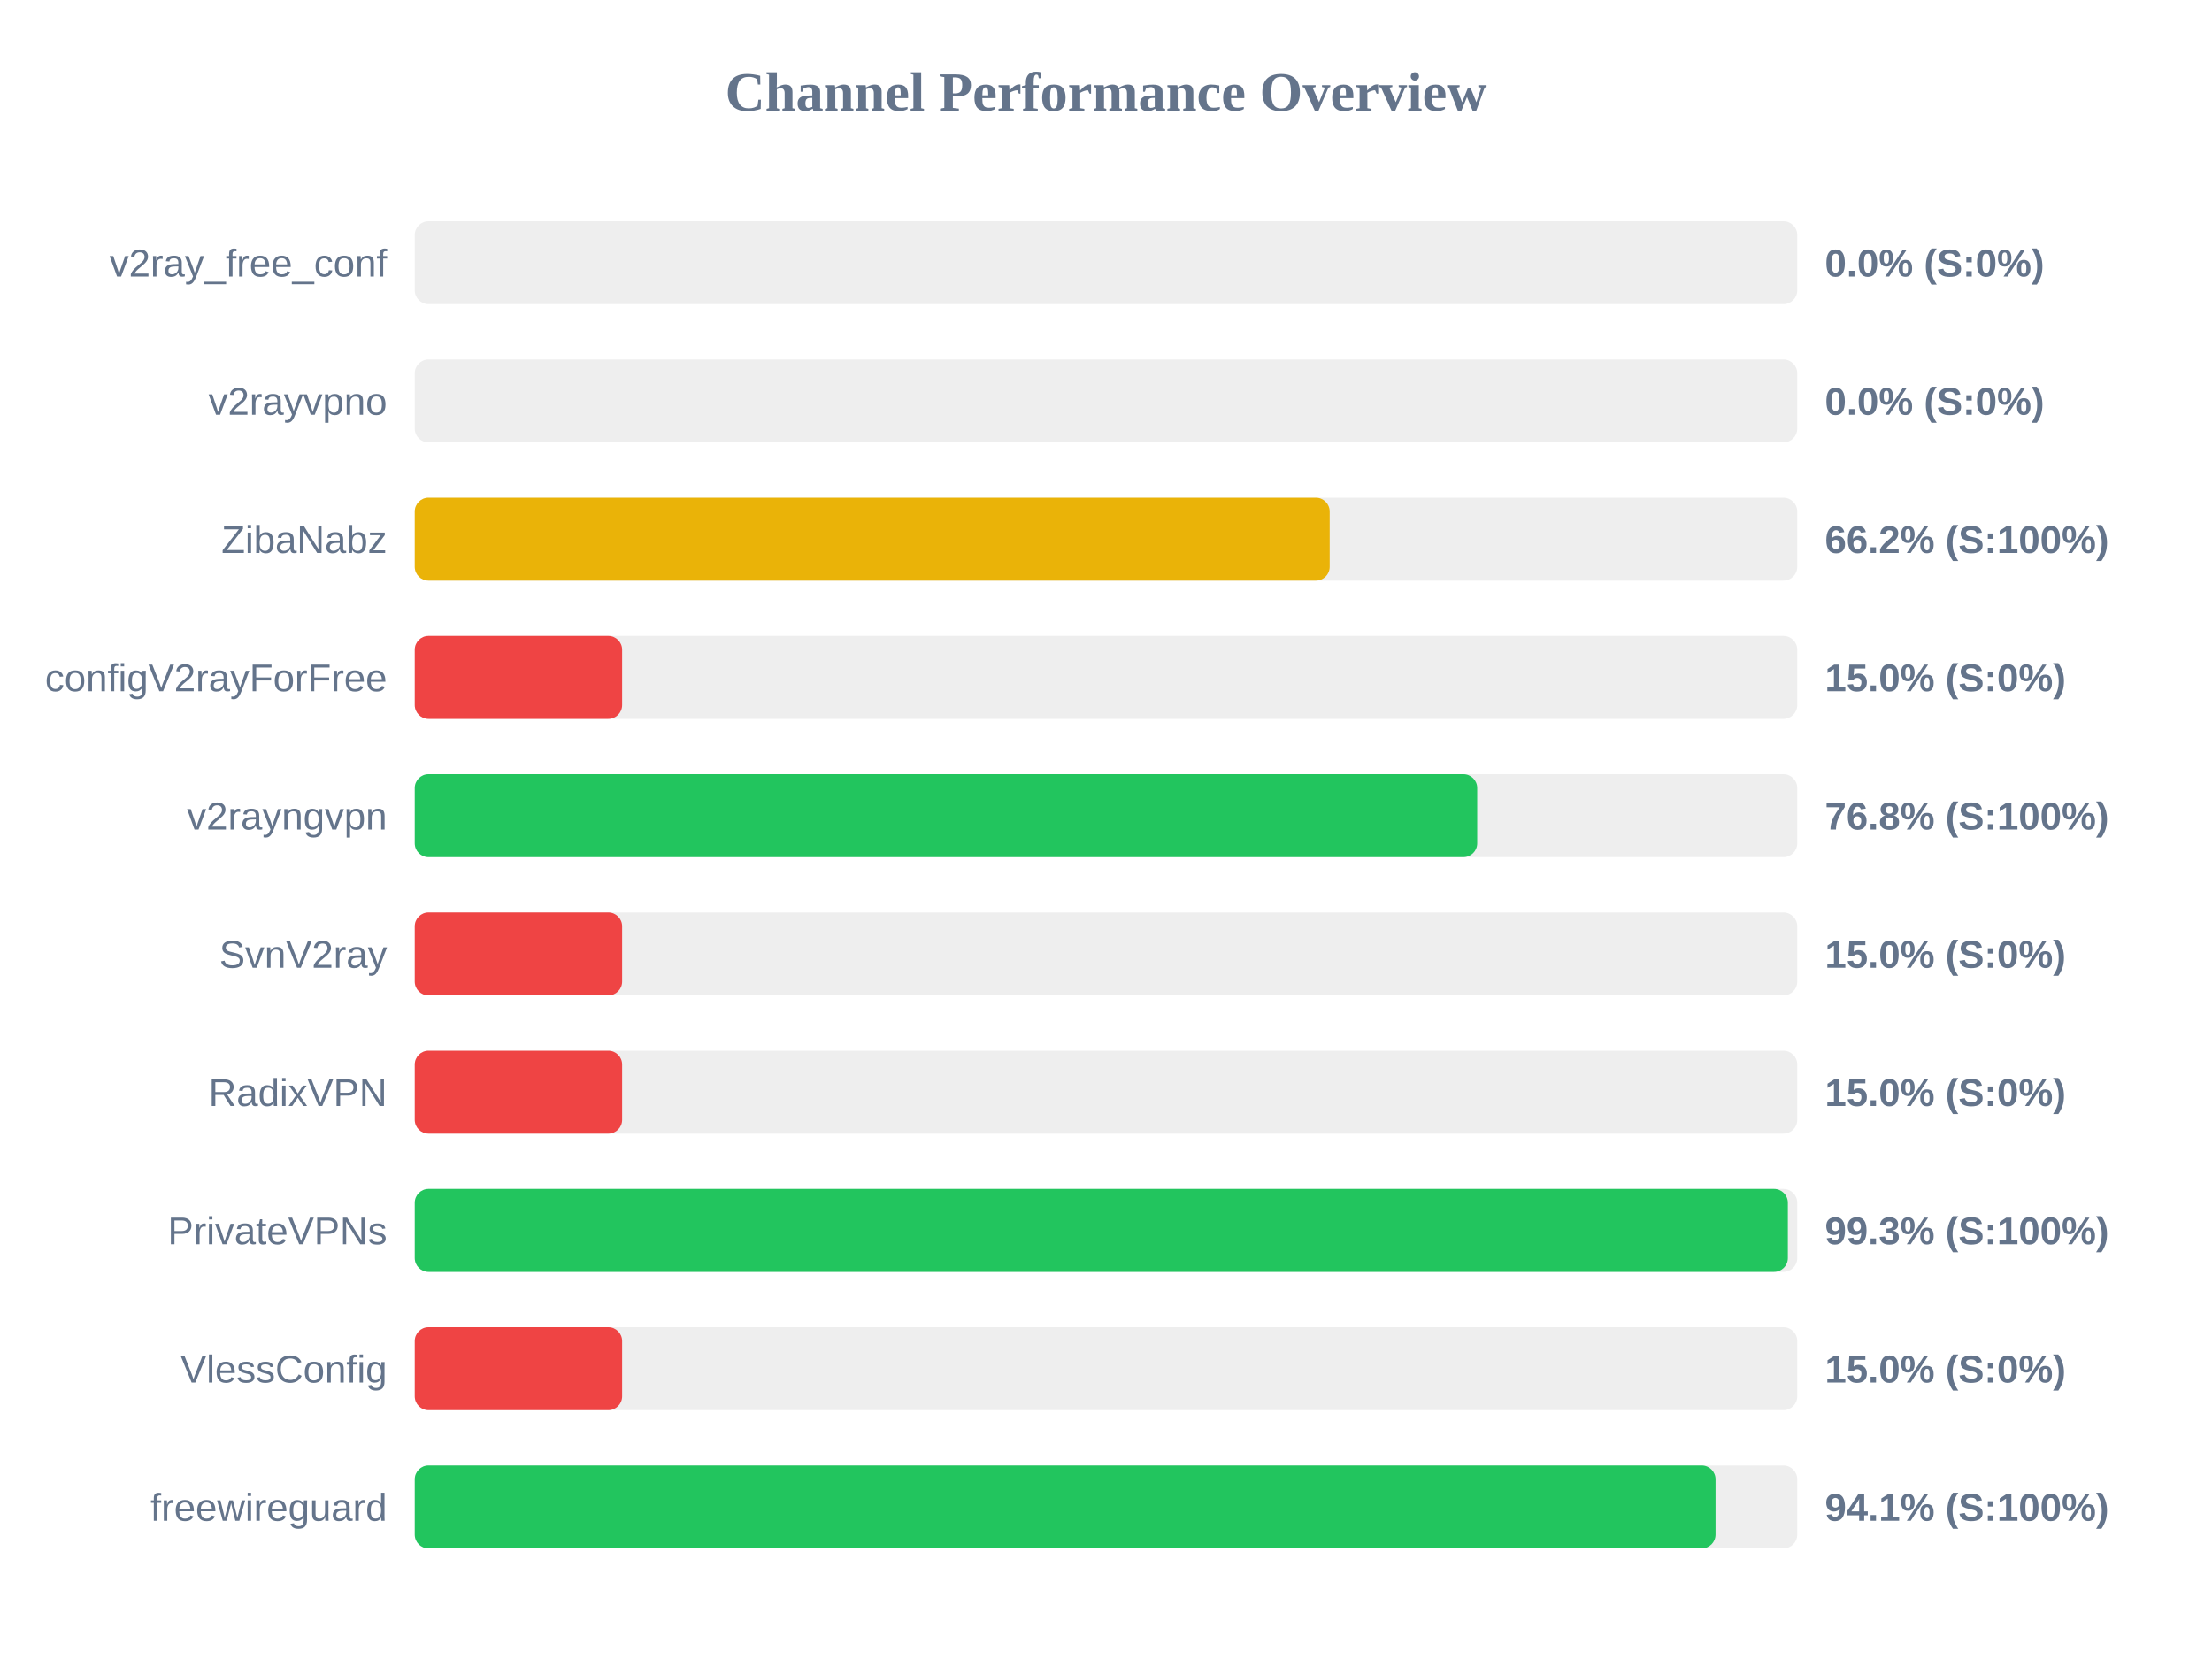
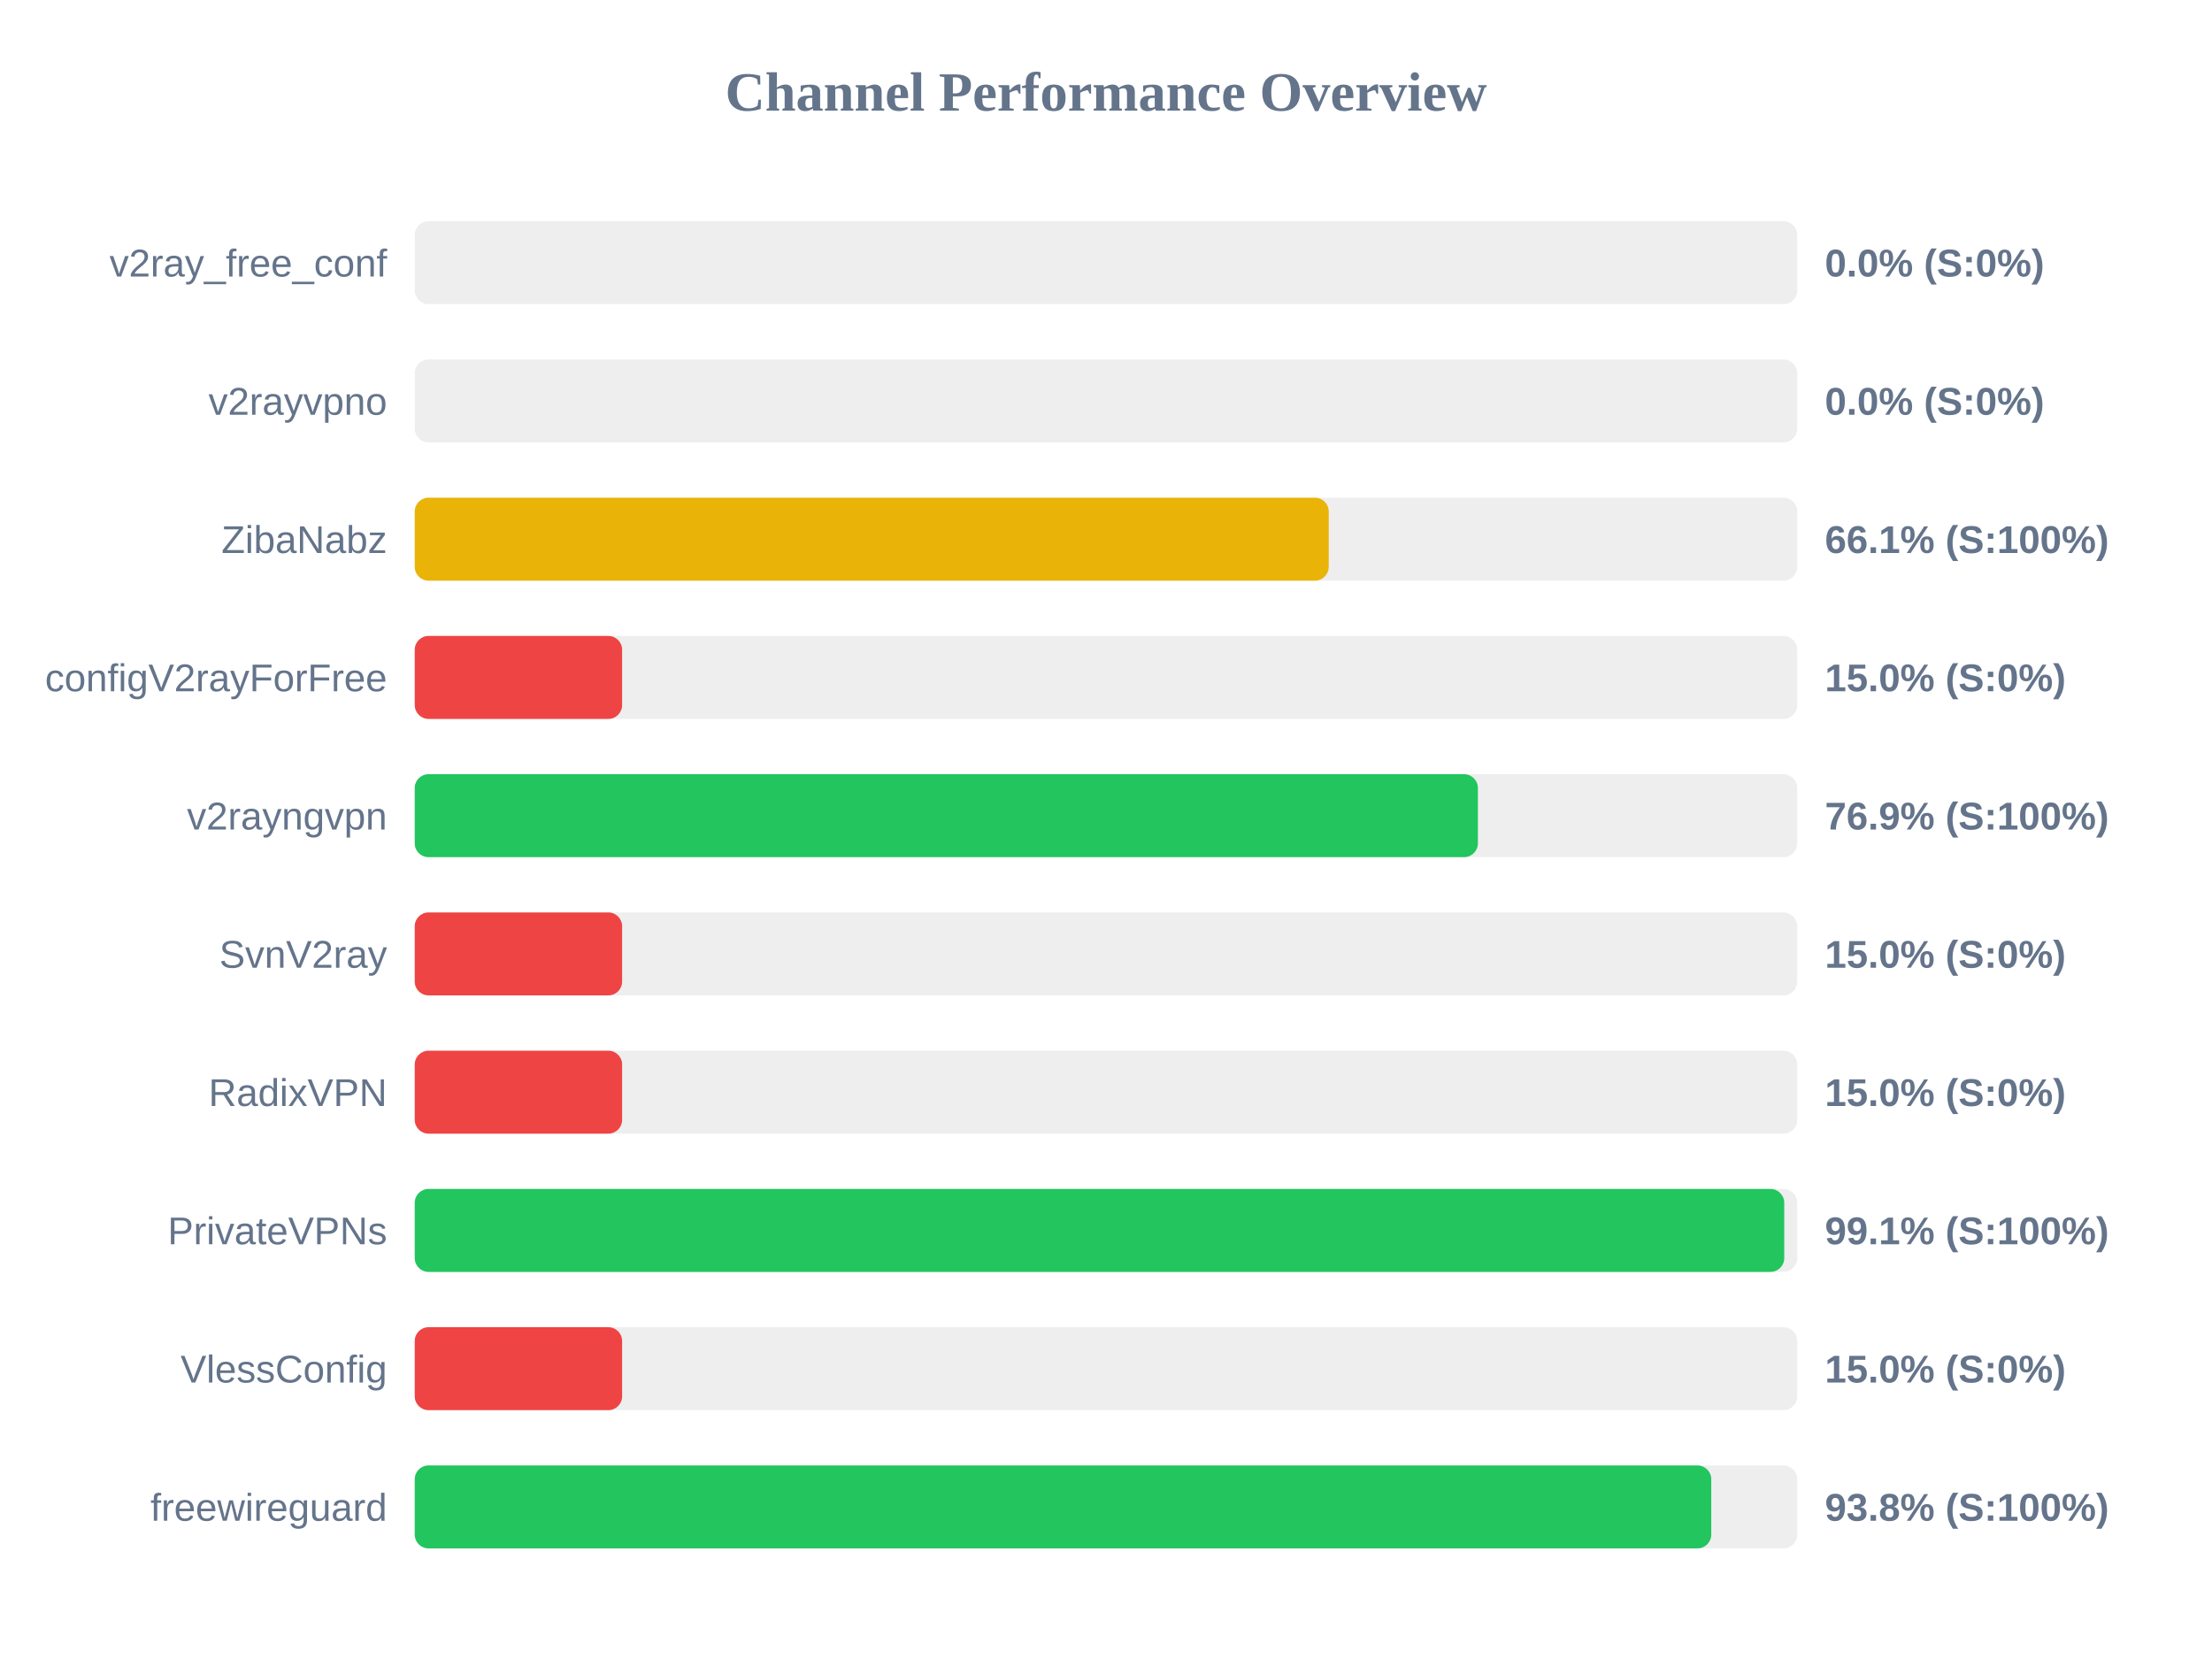
<svg xmlns="http://www.w3.org/2000/svg" width="800" height="600" version="1.1">
  <style>
        .row { font: 14px Arial; fill: #64748b; }
        .score { font: bold 14px Arial; fill: #64748b; }
    </style>
  <text x="400" y="40" text-anchor="middle" font-size="20px" font-weight="bold" fill="#64748b">Channel Performance Overview</text>
  <rect x="150" y="80" width="500" height="30" fill="#eee" rx="5" />
  <rect x="150" y="80" width="0.0" height="30" fill="#ef4444" rx="5" />
  <text x="140" y="100" text-anchor="end" class="row">v2ray_free_conf</text>
  <text x="660" y="100" text-anchor="start" class="score">0.0% (S:0%)</text>
  <rect x="150" y="130" width="500" height="30" fill="#eee" rx="5" />
  <rect x="150" y="130" width="0.0" height="30" fill="#ef4444" rx="5" />
  <text x="140" y="150" text-anchor="end" class="row">v2rayvpno</text>
  <text x="660" y="150" text-anchor="start" class="score">0.0% (S:0%)</text>
  <rect x="150" y="180" width="500" height="30" fill="#eee" rx="5" />
-   <rect x="150" y="180" width="330.9" height="30" fill="#eab308" rx="5" />
+   <rect x="150" y="180" width="330.55" height="30" fill="#eab308" rx="5" />
  <text x="140" y="200" text-anchor="end" class="row">ZibaNabz</text>
-   <text x="660" y="200" text-anchor="start" class="score">66.2% (S:100%)</text>
+   <text x="660" y="200" text-anchor="start" class="score">66.1% (S:100%)</text>
  <rect x="150" y="230" width="500" height="30" fill="#eee" rx="5" />
  <rect x="150" y="230" width="75.0" height="30" fill="#ef4444" rx="5" />
  <text x="140" y="250" text-anchor="end" class="row">configV2rayForFree</text>
  <text x="660" y="250" text-anchor="start" class="score">15.0% (S:0%)</text>
  <rect x="150" y="280" width="500" height="30" fill="#eee" rx="5" />
-   <rect x="150" y="280" width="384.25" height="30" fill="#22c55e" rx="5" />
+   <rect x="150" y="280" width="384.5" height="30" fill="#22c55e" rx="5" />
  <text x="140" y="300" text-anchor="end" class="row">v2rayngvpn</text>
-   <text x="660" y="300" text-anchor="start" class="score">76.8% (S:100%)</text>
+   <text x="660" y="300" text-anchor="start" class="score">76.9% (S:100%)</text>
  <rect x="150" y="330" width="500" height="30" fill="#eee" rx="5" />
  <rect x="150" y="330" width="75.0" height="30" fill="#ef4444" rx="5" />
  <text x="140" y="350" text-anchor="end" class="row">SvnV2ray</text>
  <text x="660" y="350" text-anchor="start" class="score">15.0% (S:0%)</text>
  <rect x="150" y="380" width="500" height="30" fill="#eee" rx="5" />
  <rect x="150" y="380" width="75.0" height="30" fill="#ef4444" rx="5" />
  <text x="140" y="400" text-anchor="end" class="row">RadixVPN</text>
  <text x="660" y="400" text-anchor="start" class="score">15.0% (S:0%)</text>
  <rect x="150" y="430" width="500" height="30" fill="#eee" rx="5" />
-   <rect x="150" y="430" width="496.6" height="30" fill="#22c55e" rx="5" />
+   <rect x="150" y="430" width="495.3" height="30" fill="#22c55e" rx="5" />
  <text x="140" y="450" text-anchor="end" class="row">PrivateVPNs</text>
-   <text x="660" y="450" text-anchor="start" class="score">99.3% (S:100%)</text>
+   <text x="660" y="450" text-anchor="start" class="score">99.1% (S:100%)</text>
  <rect x="150" y="480" width="500" height="30" fill="#eee" rx="5" />
  <rect x="150" y="480" width="75.0" height="30" fill="#ef4444" rx="5" />
  <text x="140" y="500" text-anchor="end" class="row">VlessConfig</text>
  <text x="660" y="500" text-anchor="start" class="score">15.0% (S:0%)</text>
  <rect x="150" y="530" width="500" height="30" fill="#eee" rx="5" />
-   <rect x="150" y="530" width="470.45" height="30" fill="#22c55e" rx="5" />
+   <rect x="150" y="530" width="468.9" height="30" fill="#22c55e" rx="5" />
  <text x="140" y="550" text-anchor="end" class="row">freewireguard</text>
-   <text x="660" y="550" text-anchor="start" class="score">94.1% (S:100%)</text>
+   <text x="660" y="550" text-anchor="start" class="score">93.8% (S:100%)</text>
</svg>
